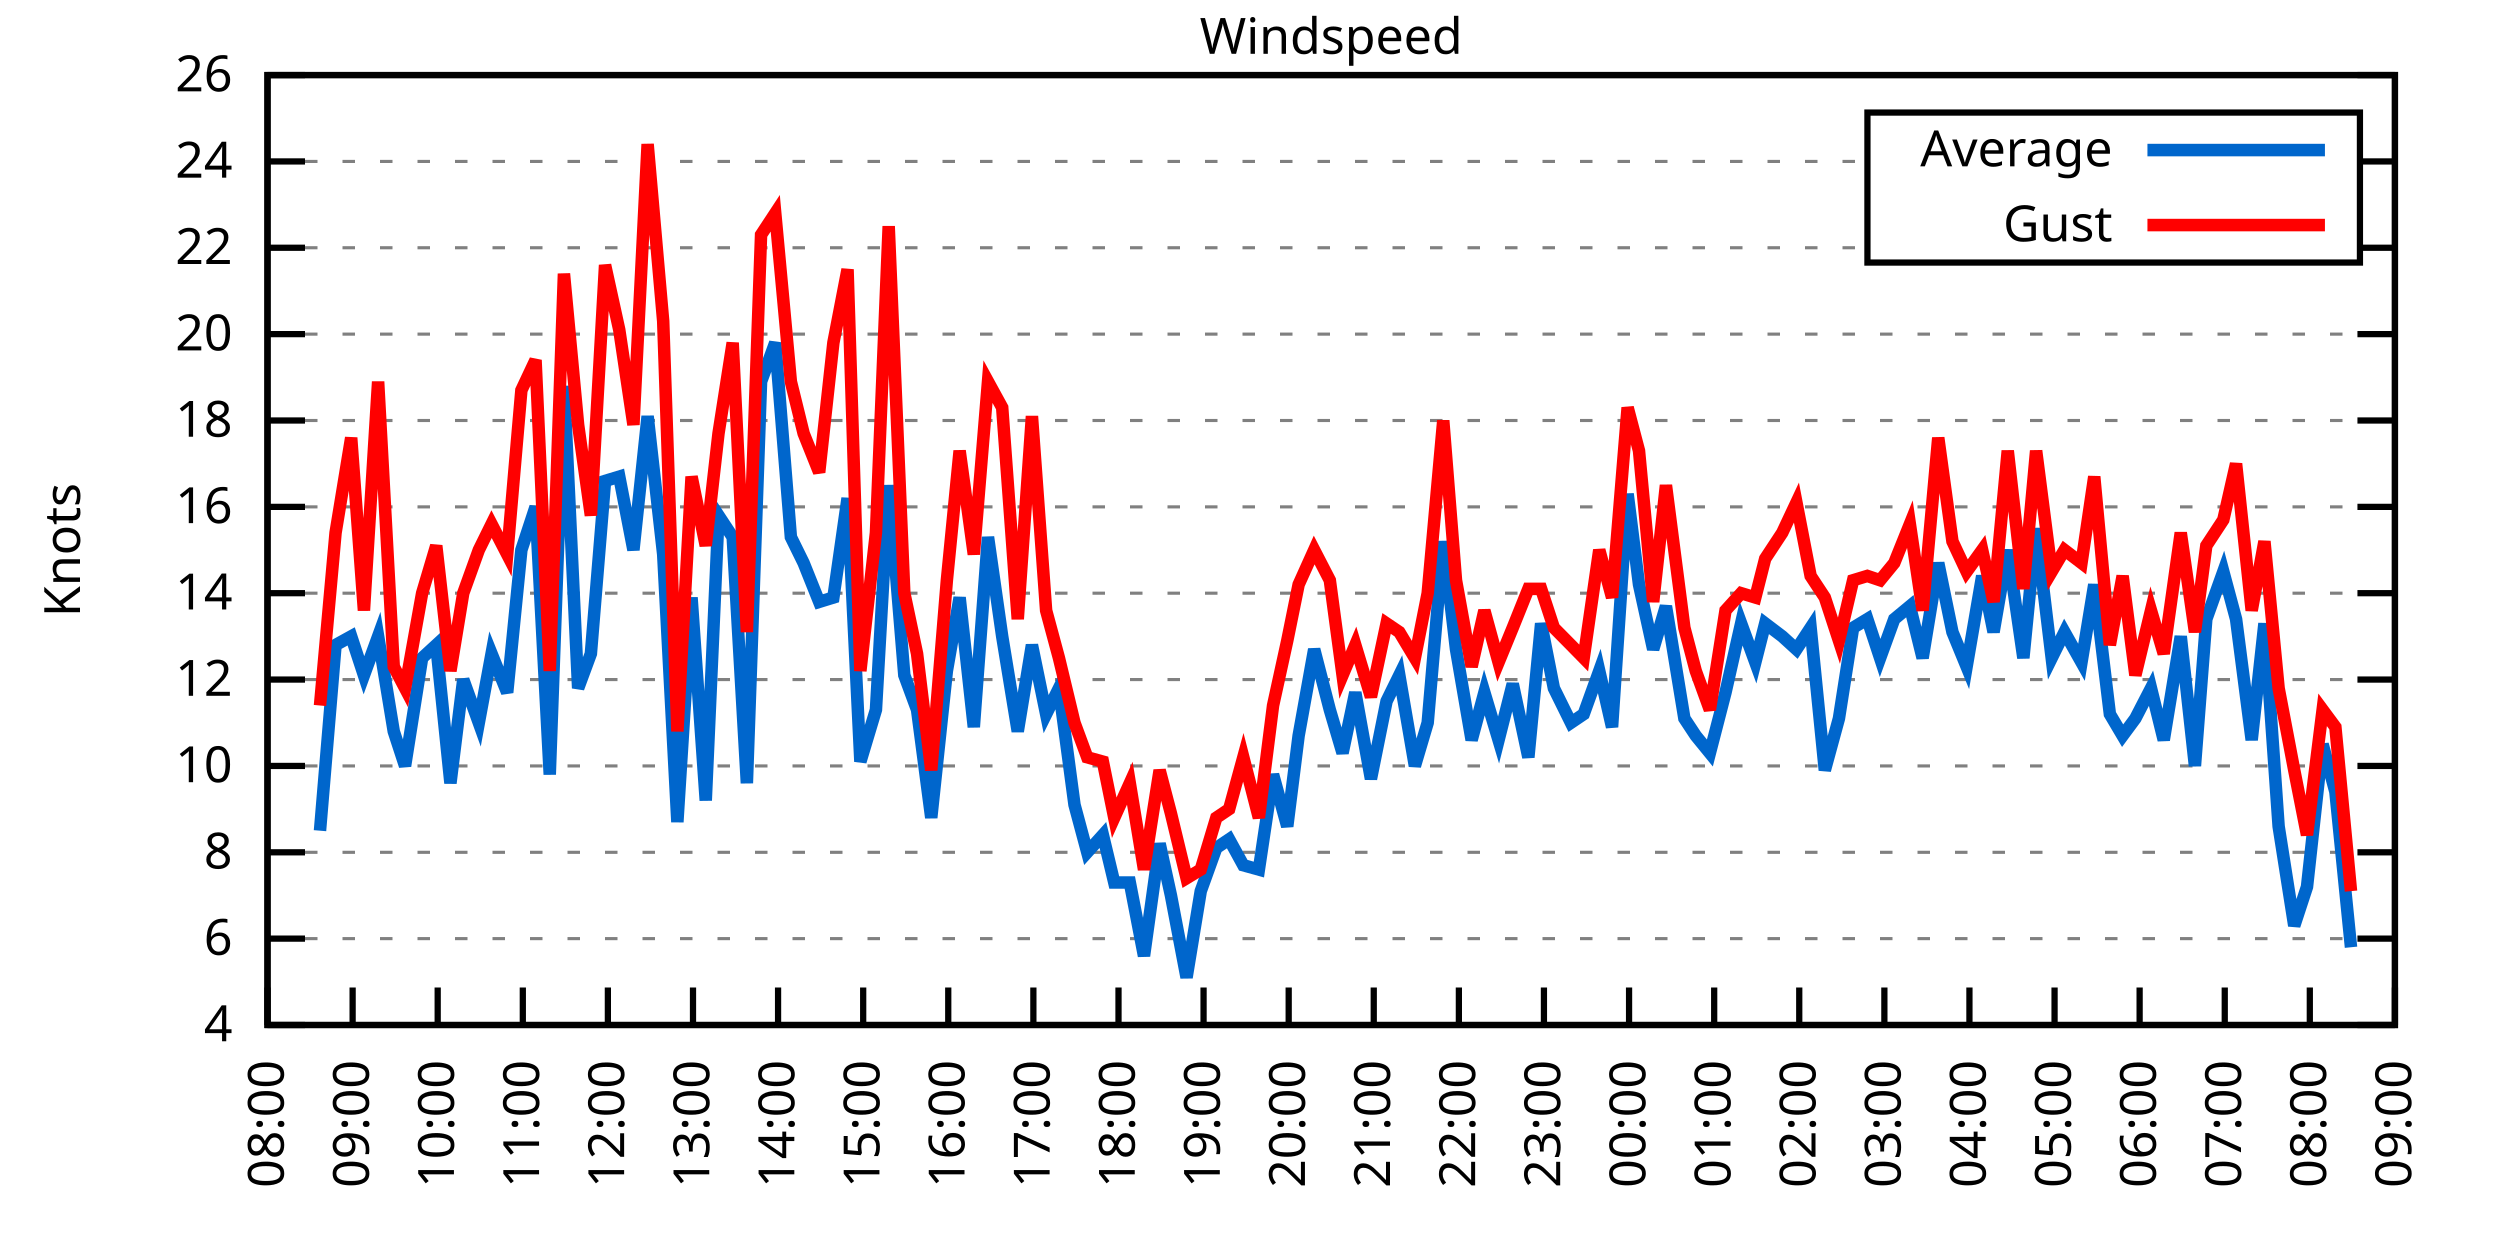
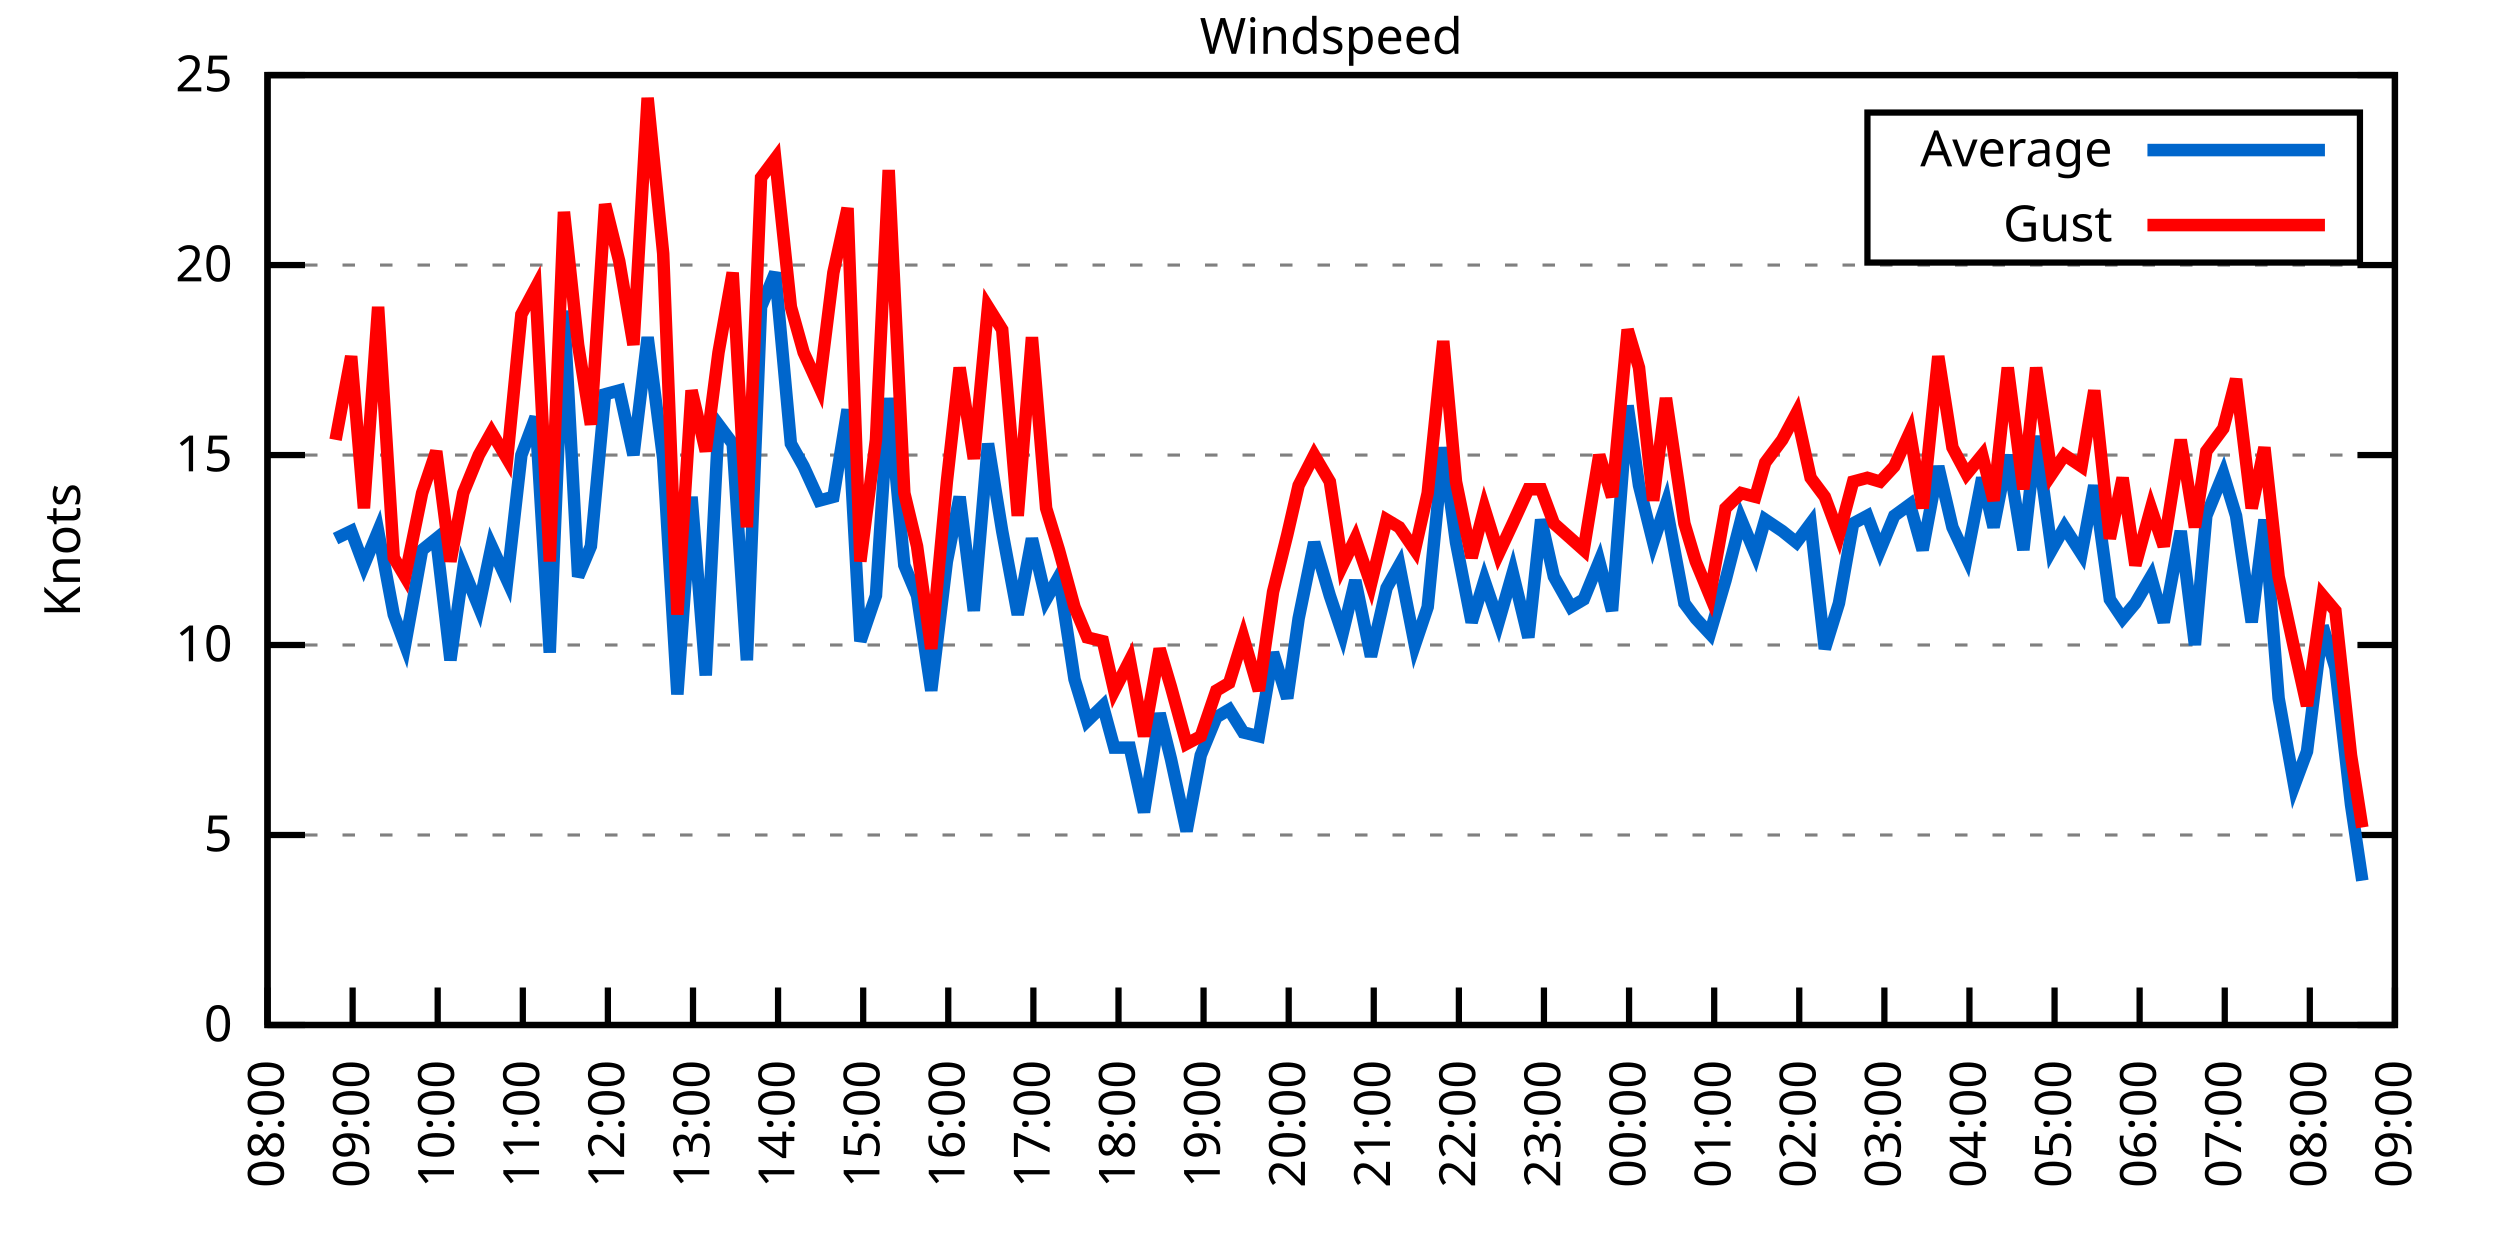
<svg xmlns="http://www.w3.org/2000/svg" xmlns:xlink="http://www.w3.org/1999/xlink" width="400" height="200" viewBox="0 0 400 200">
  <g id="gnuplot_canvas">
    <rect x="0" y="0" width="400" height="200" fill="none" />
    <defs>
      <circle id="gpDot" r="0.5" stroke-width="0.5" stroke="currentColor" />
      <path id="gpPt0" stroke-width="0.333" stroke="currentColor" d="M-1,0 h2 M0,-1 v2" />
      <path id="gpPt1" stroke-width="0.333" stroke="currentColor" d="M-1,-1 L1,1 M1,-1 L-1,1" />
      <path id="gpPt2" stroke-width="0.333" stroke="currentColor" d="M-1,0 L1,0 M0,-1 L0,1 M-1,-1 L1,1 M-1,1 L1,-1" />
      <rect id="gpPt3" stroke-width="0.333" stroke="currentColor" x="-1" y="-1" width="2" height="2" />
      <rect id="gpPt4" stroke-width="0.333" stroke="currentColor" fill="currentColor" x="-1" y="-1" width="2" height="2" />
      <circle id="gpPt5" stroke-width="0.333" stroke="currentColor" cx="0" cy="0" r="1" />
      <use xlink:href="#gpPt5" id="gpPt6" fill="currentColor" stroke="none" />
      <path id="gpPt7" stroke-width="0.333" stroke="currentColor" d="M0,-1.33 L-1.33,0.67 L1.33,0.67 z" />
      <use xlink:href="#gpPt7" id="gpPt8" fill="currentColor" stroke="none" />
      <use xlink:href="#gpPt7" id="gpPt9" stroke="currentColor" transform="rotate(180)" />
      <use xlink:href="#gpPt9" id="gpPt10" fill="currentColor" stroke="none" />
      <use xlink:href="#gpPt3" id="gpPt11" stroke="currentColor" transform="rotate(45)" />
      <use xlink:href="#gpPt11" id="gpPt12" fill="currentColor" stroke="none" />
      <path id="gpPt13" stroke-width="0.333" stroke="currentColor" d="M0,1.330 L1.265,0.411 L0.782,-1.067 L-0.782,-1.076 L-1.265,0.411 z" />
      <use xlink:href="#gpPt13" id="gpPt14" fill="currentColor" stroke="none" />
      <filter id="textbox" filterUnits="objectBoundingBox" x="0" y="0" height="1" width="1">
        <feFlood flood-color="white" flood-opacity="1" result="bgnd" />
        <feComposite in="SourceGraphic" in2="bgnd" operator="atop" />
      </filter>
      <filter id="greybox" filterUnits="objectBoundingBox" x="0" y="0" height="1" width="1">
        <feFlood flood-color="lightgrey" flood-opacity="1" result="grey" />
        <feComposite in="SourceGraphic" in2="grey" operator="atop" />
      </filter>
    </defs>
    <g fill="none" color="white" stroke="currentColor" stroke-width="1.00" stroke-linecap="butt" stroke-linejoin="miter">
</g>
    <g fill="none" color="black" stroke="currentColor" stroke-width="1.00" stroke-linecap="butt" stroke-linejoin="miter">
      <g stroke="none" shape-rendering="crispEdges">
        <polygon fill="rgb(255, 255, 255)" points="42.80,164.00 383.18,164.00 383.18,12.02 42.80,12.02 " />
      </g>
    </g>
    <g fill="none" color="black" stroke="currentColor" stroke-width="1.00" stroke-linecap="butt" stroke-linejoin="miter">
</g>
    <g fill="none" color="black" stroke="black" stroke-width="0.50" stroke-linecap="butt" stroke-linejoin="miter">
</g>
    <g fill="none" color="gray" stroke="currentColor" stroke-width="0.50" stroke-linecap="butt" stroke-linejoin="miter">
      <path stroke="gray" stroke-dasharray="2,4" class="gridline" d="M42.80,164.00 L383.19,164.00  " />
    </g>
    <g fill="none" color="gray" stroke="gray" stroke-width="1.00" stroke-linecap="butt" stroke-linejoin="miter">
</g>
    <g fill="none" color="black" stroke="currentColor" stroke-width="1.00" stroke-linecap="butt" stroke-linejoin="miter">
      <path stroke="black" d="M42.80,164.00 L48.80,164.00 M383.19,164.00 L377.19,164.00  " />
      <g transform="translate(37.20,166.60)" stroke="none" fill="black" font-family="Sans" font-size="8.00" text-anchor="end">
        <text>
-           <tspan font-family="Sans"> 4</tspan>
-         </text>
-       </g>
-     </g>
-     <g fill="none" color="black" stroke="currentColor" stroke-width="1.00" stroke-linecap="butt" stroke-linejoin="miter">
- </g>
-     <g fill="none" color="black" stroke="black" stroke-width="0.50" stroke-linecap="butt" stroke-linejoin="miter">
- </g>
-     <g fill="none" color="gray" stroke="currentColor" stroke-width="0.50" stroke-linecap="butt" stroke-linejoin="miter">
-       <path stroke="gray" stroke-dasharray="2,4" class="gridline" d="M42.80,150.18 L383.19,150.18  " />
-     </g>
-     <g fill="none" color="gray" stroke="gray" stroke-width="1.00" stroke-linecap="butt" stroke-linejoin="miter">
- </g>
-     <g fill="none" color="black" stroke="currentColor" stroke-width="1.00" stroke-linecap="butt" stroke-linejoin="miter">
-       <path stroke="black" d="M42.80,150.18 L48.80,150.18 M383.19,150.18 L377.19,150.18  " />
-       <g transform="translate(37.20,152.78)" stroke="none" fill="black" font-family="Sans" font-size="8.00" text-anchor="end">
-         <text>
-           <tspan font-family="Sans"> 6</tspan>
-         </text>
-       </g>
-     </g>
-     <g fill="none" color="black" stroke="currentColor" stroke-width="1.00" stroke-linecap="butt" stroke-linejoin="miter">
- </g>
-     <g fill="none" color="black" stroke="black" stroke-width="0.50" stroke-linecap="butt" stroke-linejoin="miter">
- </g>
-     <g fill="none" color="gray" stroke="currentColor" stroke-width="0.50" stroke-linecap="butt" stroke-linejoin="miter">
-       <path stroke="gray" stroke-dasharray="2,4" class="gridline" d="M42.80,136.37 L383.19,136.37  " />
-     </g>
-     <g fill="none" color="gray" stroke="gray" stroke-width="1.00" stroke-linecap="butt" stroke-linejoin="miter">
- </g>
-     <g fill="none" color="black" stroke="currentColor" stroke-width="1.00" stroke-linecap="butt" stroke-linejoin="miter">
-       <path stroke="black" d="M42.80,136.37 L48.80,136.37 M383.19,136.37 L377.19,136.37  " />
-       <g transform="translate(37.20,138.97)" stroke="none" fill="black" font-family="Sans" font-size="8.00" text-anchor="end">
-         <text>
-           <tspan font-family="Sans"> 8</tspan>
-         </text>
-       </g>
-     </g>
-     <g fill="none" color="black" stroke="currentColor" stroke-width="1.00" stroke-linecap="butt" stroke-linejoin="miter">
- </g>
-     <g fill="none" color="black" stroke="black" stroke-width="0.50" stroke-linecap="butt" stroke-linejoin="miter">
- </g>
-     <g fill="none" color="gray" stroke="currentColor" stroke-width="0.50" stroke-linecap="butt" stroke-linejoin="miter">
-       <path stroke="gray" stroke-dasharray="2,4" class="gridline" d="M42.80,122.55 L383.19,122.55  " />
-     </g>
-     <g fill="none" color="gray" stroke="gray" stroke-width="1.00" stroke-linecap="butt" stroke-linejoin="miter">
- </g>
-     <g fill="none" color="black" stroke="currentColor" stroke-width="1.00" stroke-linecap="butt" stroke-linejoin="miter">
-       <path stroke="black" d="M42.80,122.55 L48.80,122.55 M383.19,122.55 L377.19,122.55  " />
-       <g transform="translate(37.20,125.15)" stroke="none" fill="black" font-family="Sans" font-size="8.00" text-anchor="end">
+           <tspan font-family="Sans"> 0</tspan>
+         </text>
+       </g>
+     </g>
+     <g fill="none" color="black" stroke="currentColor" stroke-width="1.00" stroke-linecap="butt" stroke-linejoin="miter">
+ </g>
+     <g fill="none" color="black" stroke="black" stroke-width="0.50" stroke-linecap="butt" stroke-linejoin="miter">
+ </g>
+     <g fill="none" color="gray" stroke="currentColor" stroke-width="0.50" stroke-linecap="butt" stroke-linejoin="miter">
+       <path stroke="gray" stroke-dasharray="2,4" class="gridline" d="M42.80,133.60 L383.19,133.60  " />
+     </g>
+     <g fill="none" color="gray" stroke="gray" stroke-width="1.00" stroke-linecap="butt" stroke-linejoin="miter">
+ </g>
+     <g fill="none" color="black" stroke="currentColor" stroke-width="1.00" stroke-linecap="butt" stroke-linejoin="miter">
+       <path stroke="black" d="M42.80,133.60 L48.80,133.60 M383.19,133.60 L377.19,133.60  " />
+       <g transform="translate(37.20,136.20)" stroke="none" fill="black" font-family="Sans" font-size="8.00" text-anchor="end">
+         <text>
+           <tspan font-family="Sans"> 5</tspan>
+         </text>
+       </g>
+     </g>
+     <g fill="none" color="black" stroke="currentColor" stroke-width="1.00" stroke-linecap="butt" stroke-linejoin="miter">
+ </g>
+     <g fill="none" color="black" stroke="black" stroke-width="0.50" stroke-linecap="butt" stroke-linejoin="miter">
+ </g>
+     <g fill="none" color="gray" stroke="currentColor" stroke-width="0.50" stroke-linecap="butt" stroke-linejoin="miter">
+       <path stroke="gray" stroke-dasharray="2,4" class="gridline" d="M42.80,103.20 L383.19,103.20  " />
+     </g>
+     <g fill="none" color="gray" stroke="gray" stroke-width="1.00" stroke-linecap="butt" stroke-linejoin="miter">
+ </g>
+     <g fill="none" color="black" stroke="currentColor" stroke-width="1.00" stroke-linecap="butt" stroke-linejoin="miter">
+       <path stroke="black" d="M42.80,103.20 L48.80,103.20 M383.19,103.20 L377.19,103.20  " />
+       <g transform="translate(37.20,105.80)" stroke="none" fill="black" font-family="Sans" font-size="8.00" text-anchor="end">
        <text>
          <tspan font-family="Sans"> 10</tspan>
        </text>
      </g>
    </g>
    <g fill="none" color="black" stroke="currentColor" stroke-width="1.00" stroke-linecap="butt" stroke-linejoin="miter">
</g>
    <g fill="none" color="black" stroke="black" stroke-width="0.50" stroke-linecap="butt" stroke-linejoin="miter">
</g>
    <g fill="none" color="gray" stroke="currentColor" stroke-width="0.50" stroke-linecap="butt" stroke-linejoin="miter">
-       <path stroke="gray" stroke-dasharray="2,4" class="gridline" d="M42.80,108.73 L383.19,108.73  " />
-     </g>
-     <g fill="none" color="gray" stroke="gray" stroke-width="1.00" stroke-linecap="butt" stroke-linejoin="miter">
- </g>
-     <g fill="none" color="black" stroke="currentColor" stroke-width="1.00" stroke-linecap="butt" stroke-linejoin="miter">
-       <path stroke="black" d="M42.80,108.73 L48.80,108.73 M383.19,108.73 L377.19,108.73  " />
-       <g transform="translate(37.20,111.33)" stroke="none" fill="black" font-family="Sans" font-size="8.00" text-anchor="end">
-         <text>
-           <tspan font-family="Sans"> 12</tspan>
-         </text>
-       </g>
-     </g>
-     <g fill="none" color="black" stroke="currentColor" stroke-width="1.00" stroke-linecap="butt" stroke-linejoin="miter">
- </g>
-     <g fill="none" color="black" stroke="black" stroke-width="0.50" stroke-linecap="butt" stroke-linejoin="miter">
- </g>
-     <g fill="none" color="gray" stroke="currentColor" stroke-width="0.50" stroke-linecap="butt" stroke-linejoin="miter">
-       <path stroke="gray" stroke-dasharray="2,4" class="gridline" d="M42.80,94.91 L383.19,94.91  " />
-     </g>
-     <g fill="none" color="gray" stroke="gray" stroke-width="1.00" stroke-linecap="butt" stroke-linejoin="miter">
- </g>
-     <g fill="none" color="black" stroke="currentColor" stroke-width="1.00" stroke-linecap="butt" stroke-linejoin="miter">
-       <path stroke="black" d="M42.80,94.91 L48.80,94.91 M383.19,94.91 L377.19,94.91  " />
-       <g transform="translate(37.20,97.51)" stroke="none" fill="black" font-family="Sans" font-size="8.00" text-anchor="end">
-         <text>
-           <tspan font-family="Sans"> 14</tspan>
-         </text>
-       </g>
-     </g>
-     <g fill="none" color="black" stroke="currentColor" stroke-width="1.00" stroke-linecap="butt" stroke-linejoin="miter">
- </g>
-     <g fill="none" color="black" stroke="black" stroke-width="0.50" stroke-linecap="butt" stroke-linejoin="miter">
- </g>
-     <g fill="none" color="gray" stroke="currentColor" stroke-width="0.50" stroke-linecap="butt" stroke-linejoin="miter">
-       <path stroke="gray" stroke-dasharray="2,4" class="gridline" d="M42.80,81.10 L383.19,81.10  " />
-     </g>
-     <g fill="none" color="gray" stroke="gray" stroke-width="1.00" stroke-linecap="butt" stroke-linejoin="miter">
- </g>
-     <g fill="none" color="black" stroke="currentColor" stroke-width="1.00" stroke-linecap="butt" stroke-linejoin="miter">
-       <path stroke="black" d="M42.80,81.10 L48.80,81.10 M383.19,81.10 L377.19,81.10  " />
-       <g transform="translate(37.20,83.70)" stroke="none" fill="black" font-family="Sans" font-size="8.00" text-anchor="end">
-         <text>
-           <tspan font-family="Sans"> 16</tspan>
-         </text>
-       </g>
-     </g>
-     <g fill="none" color="black" stroke="currentColor" stroke-width="1.00" stroke-linecap="butt" stroke-linejoin="miter">
- </g>
-     <g fill="none" color="black" stroke="black" stroke-width="0.50" stroke-linecap="butt" stroke-linejoin="miter">
- </g>
-     <g fill="none" color="gray" stroke="currentColor" stroke-width="0.50" stroke-linecap="butt" stroke-linejoin="miter">
-       <path stroke="gray" stroke-dasharray="2,4" class="gridline" d="M42.80,67.28 L383.19,67.28  " />
-     </g>
-     <g fill="none" color="gray" stroke="gray" stroke-width="1.00" stroke-linecap="butt" stroke-linejoin="miter">
- </g>
-     <g fill="none" color="black" stroke="currentColor" stroke-width="1.00" stroke-linecap="butt" stroke-linejoin="miter">
-       <path stroke="black" d="M42.80,67.28 L48.80,67.28 M383.19,67.28 L377.19,67.28  " />
-       <g transform="translate(37.20,69.88)" stroke="none" fill="black" font-family="Sans" font-size="8.00" text-anchor="end">
-         <text>
-           <tspan font-family="Sans"> 18</tspan>
-         </text>
-       </g>
-     </g>
-     <g fill="none" color="black" stroke="currentColor" stroke-width="1.00" stroke-linecap="butt" stroke-linejoin="miter">
- </g>
-     <g fill="none" color="black" stroke="black" stroke-width="0.50" stroke-linecap="butt" stroke-linejoin="miter">
- </g>
-     <g fill="none" color="gray" stroke="currentColor" stroke-width="0.50" stroke-linecap="butt" stroke-linejoin="miter">
-       <path stroke="gray" stroke-dasharray="2,4" class="gridline" d="M42.80,53.46 L383.19,53.46  " />
-     </g>
-     <g fill="none" color="gray" stroke="gray" stroke-width="1.00" stroke-linecap="butt" stroke-linejoin="miter">
- </g>
-     <g fill="none" color="black" stroke="currentColor" stroke-width="1.00" stroke-linecap="butt" stroke-linejoin="miter">
-       <path stroke="black" d="M42.80,53.46 L48.80,53.46 M383.19,53.46 L377.19,53.46  " />
-       <g transform="translate(37.20,56.06)" stroke="none" fill="black" font-family="Sans" font-size="8.00" text-anchor="end">
+       <path stroke="gray" stroke-dasharray="2,4" class="gridline" d="M42.80,72.81 L383.19,72.81  " />
+     </g>
+     <g fill="none" color="gray" stroke="gray" stroke-width="1.00" stroke-linecap="butt" stroke-linejoin="miter">
+ </g>
+     <g fill="none" color="black" stroke="currentColor" stroke-width="1.00" stroke-linecap="butt" stroke-linejoin="miter">
+       <path stroke="black" d="M42.80,72.81 L48.80,72.81 M383.19,72.81 L377.19,72.81  " />
+       <g transform="translate(37.20,75.41)" stroke="none" fill="black" font-family="Sans" font-size="8.00" text-anchor="end">
+         <text>
+           <tspan font-family="Sans"> 15</tspan>
+         </text>
+       </g>
+     </g>
+     <g fill="none" color="black" stroke="currentColor" stroke-width="1.00" stroke-linecap="butt" stroke-linejoin="miter">
+ </g>
+     <g fill="none" color="black" stroke="black" stroke-width="0.50" stroke-linecap="butt" stroke-linejoin="miter">
+ </g>
+     <g fill="none" color="gray" stroke="currentColor" stroke-width="0.50" stroke-linecap="butt" stroke-linejoin="miter">
+       <path stroke="gray" stroke-dasharray="2,4" class="gridline" d="M42.80,42.41 L383.19,42.41  " />
+     </g>
+     <g fill="none" color="gray" stroke="gray" stroke-width="1.00" stroke-linecap="butt" stroke-linejoin="miter">
+ </g>
+     <g fill="none" color="black" stroke="currentColor" stroke-width="1.00" stroke-linecap="butt" stroke-linejoin="miter">
+       <path stroke="black" d="M42.80,42.41 L48.80,42.41 M383.19,42.41 L377.19,42.41  " />
+       <g transform="translate(37.20,45.01)" stroke="none" fill="black" font-family="Sans" font-size="8.00" text-anchor="end">
        <text>
          <tspan font-family="Sans"> 20</tspan>
-         </text>
-       </g>
-     </g>
-     <g fill="none" color="black" stroke="currentColor" stroke-width="1.00" stroke-linecap="butt" stroke-linejoin="miter">
- </g>
-     <g fill="none" color="black" stroke="black" stroke-width="0.50" stroke-linecap="butt" stroke-linejoin="miter">
- </g>
-     <g fill="none" color="gray" stroke="currentColor" stroke-width="0.50" stroke-linecap="butt" stroke-linejoin="miter">
-       <path stroke="gray" stroke-dasharray="2,4" class="gridline" d="M42.80,39.64 L298.79,39.64 M377.59,39.64 L383.19,39.64  " />
-     </g>
-     <g fill="none" color="gray" stroke="gray" stroke-width="1.00" stroke-linecap="butt" stroke-linejoin="miter">
- </g>
-     <g fill="none" color="black" stroke="currentColor" stroke-width="1.00" stroke-linecap="butt" stroke-linejoin="miter">
-       <path stroke="black" d="M42.80,39.64 L48.80,39.64 M383.19,39.64 L377.19,39.64  " />
-       <g transform="translate(37.20,42.24)" stroke="none" fill="black" font-family="Sans" font-size="8.00" text-anchor="end">
-         <text>
-           <tspan font-family="Sans"> 22</tspan>
-         </text>
-       </g>
-     </g>
-     <g fill="none" color="black" stroke="currentColor" stroke-width="1.00" stroke-linecap="butt" stroke-linejoin="miter">
- </g>
-     <g fill="none" color="black" stroke="black" stroke-width="0.50" stroke-linecap="butt" stroke-linejoin="miter">
- </g>
-     <g fill="none" color="gray" stroke="currentColor" stroke-width="0.50" stroke-linecap="butt" stroke-linejoin="miter">
-       <path stroke="gray" stroke-dasharray="2,4" class="gridline" d="M42.80,25.83 L298.79,25.83 M377.59,25.83 L383.19,25.83  " />
-     </g>
-     <g fill="none" color="gray" stroke="gray" stroke-width="1.00" stroke-linecap="butt" stroke-linejoin="miter">
- </g>
-     <g fill="none" color="black" stroke="currentColor" stroke-width="1.00" stroke-linecap="butt" stroke-linejoin="miter">
-       <path stroke="black" d="M42.80,25.83 L48.80,25.83 M383.19,25.83 L377.19,25.83  " />
-       <g transform="translate(37.20,28.43)" stroke="none" fill="black" font-family="Sans" font-size="8.00" text-anchor="end">
-         <text>
-           <tspan font-family="Sans"> 24</tspan>
        </text>
      </g>
    </g>
    <g fill="none" color="black" stroke="currentColor" stroke-width="1.00" stroke-linecap="butt" stroke-linejoin="miter">
</g>
    <g fill="none" color="black" stroke="black" stroke-width="0.50" stroke-linecap="butt" stroke-linejoin="miter">
</g>
    <g fill="none" color="gray" stroke="currentColor" stroke-width="0.50" stroke-linecap="butt" stroke-linejoin="miter">
      <path stroke="gray" stroke-dasharray="2,4" class="gridline" d="M42.80,12.01 L383.19,12.01  " />
    </g>
    <g fill="none" color="gray" stroke="gray" stroke-width="1.00" stroke-linecap="butt" stroke-linejoin="miter">
</g>
    <g fill="none" color="black" stroke="currentColor" stroke-width="1.00" stroke-linecap="butt" stroke-linejoin="miter">
      <path stroke="black" d="M42.80,12.01 L48.80,12.01 M383.19,12.01 L377.19,12.01  " />
      <g transform="translate(37.20,14.61)" stroke="none" fill="black" font-family="Sans" font-size="8.00" text-anchor="end">
        <text>
-           <tspan font-family="Sans"> 26</tspan>
+           <tspan font-family="Sans"> 25</tspan>
        </text>
      </g>
    </g>
    <g fill="none" color="black" stroke="currentColor" stroke-width="1.00" stroke-linecap="butt" stroke-linejoin="miter">
      <path stroke="black" d="M42.80,164.00 L42.80,158.00  " />
      <g transform="translate(45.40,169.60) rotate(270.00)" stroke="none" fill="black" font-family="Sans" font-size="8.00" text-anchor="end">
        <text>
          <tspan font-family="Sans">08:00</tspan>
        </text>
      </g>
    </g>
    <g fill="none" color="black" stroke="currentColor" stroke-width="1.00" stroke-linecap="butt" stroke-linejoin="miter">
      <path stroke="black" d="M56.42,164.00 L56.42,158.00  " />
      <g transform="translate(59.02,169.60) rotate(270.00)" stroke="none" fill="black" font-family="Sans" font-size="8.00" text-anchor="end">
        <text>
          <tspan font-family="Sans">09:00</tspan>
        </text>
      </g>
    </g>
    <g fill="none" color="black" stroke="currentColor" stroke-width="1.00" stroke-linecap="butt" stroke-linejoin="miter">
      <path stroke="black" d="M70.03,164.00 L70.03,158.00  " />
      <g transform="translate(72.63,169.60) rotate(270.00)" stroke="none" fill="black" font-family="Sans" font-size="8.00" text-anchor="end">
        <text>
          <tspan font-family="Sans">10:00</tspan>
        </text>
      </g>
    </g>
    <g fill="none" color="black" stroke="currentColor" stroke-width="1.00" stroke-linecap="butt" stroke-linejoin="miter">
      <path stroke="black" d="M83.65,164.00 L83.65,158.00  " />
      <g transform="translate(86.25,169.60) rotate(270.00)" stroke="none" fill="black" font-family="Sans" font-size="8.00" text-anchor="end">
        <text>
          <tspan font-family="Sans">11:00</tspan>
        </text>
      </g>
    </g>
    <g fill="none" color="black" stroke="currentColor" stroke-width="1.00" stroke-linecap="butt" stroke-linejoin="miter">
      <path stroke="black" d="M97.26,164.00 L97.26,158.00  " />
      <g transform="translate(99.86,169.60) rotate(270.00)" stroke="none" fill="black" font-family="Sans" font-size="8.00" text-anchor="end">
        <text>
          <tspan font-family="Sans">12:00</tspan>
        </text>
      </g>
    </g>
    <g fill="none" color="black" stroke="currentColor" stroke-width="1.00" stroke-linecap="butt" stroke-linejoin="miter">
      <path stroke="black" d="M110.88,164.00 L110.88,158.00  " />
      <g transform="translate(113.48,169.60) rotate(270.00)" stroke="none" fill="black" font-family="Sans" font-size="8.00" text-anchor="end">
        <text>
          <tspan font-family="Sans">13:00</tspan>
        </text>
      </g>
    </g>
    <g fill="none" color="black" stroke="currentColor" stroke-width="1.00" stroke-linecap="butt" stroke-linejoin="miter">
      <path stroke="black" d="M124.49,164.00 L124.49,158.00  " />
      <g transform="translate(127.09,169.60) rotate(270.00)" stroke="none" fill="black" font-family="Sans" font-size="8.00" text-anchor="end">
        <text>
          <tspan font-family="Sans">14:00</tspan>
        </text>
      </g>
    </g>
    <g fill="none" color="black" stroke="currentColor" stroke-width="1.00" stroke-linecap="butt" stroke-linejoin="miter">
      <path stroke="black" d="M138.11,164.00 L138.11,158.00  " />
      <g transform="translate(140.71,169.60) rotate(270.00)" stroke="none" fill="black" font-family="Sans" font-size="8.00" text-anchor="end">
        <text>
          <tspan font-family="Sans">15:00</tspan>
        </text>
      </g>
    </g>
    <g fill="none" color="black" stroke="currentColor" stroke-width="1.00" stroke-linecap="butt" stroke-linejoin="miter">
      <path stroke="black" d="M151.72,164.00 L151.72,158.00  " />
      <g transform="translate(154.32,169.60) rotate(270.00)" stroke="none" fill="black" font-family="Sans" font-size="8.00" text-anchor="end">
        <text>
          <tspan font-family="Sans">16:00</tspan>
        </text>
      </g>
    </g>
    <g fill="none" color="black" stroke="currentColor" stroke-width="1.00" stroke-linecap="butt" stroke-linejoin="miter">
      <path stroke="black" d="M165.34,164.00 L165.34,158.00  " />
      <g transform="translate(167.94,169.60) rotate(270.00)" stroke="none" fill="black" font-family="Sans" font-size="8.00" text-anchor="end">
        <text>
          <tspan font-family="Sans">17:00</tspan>
        </text>
      </g>
    </g>
    <g fill="none" color="black" stroke="currentColor" stroke-width="1.00" stroke-linecap="butt" stroke-linejoin="miter">
      <path stroke="black" d="M178.96,164.00 L178.96,158.00  " />
      <g transform="translate(181.56,169.60) rotate(270.00)" stroke="none" fill="black" font-family="Sans" font-size="8.00" text-anchor="end">
        <text>
          <tspan font-family="Sans">18:00</tspan>
        </text>
      </g>
    </g>
    <g fill="none" color="black" stroke="currentColor" stroke-width="1.00" stroke-linecap="butt" stroke-linejoin="miter">
      <path stroke="black" d="M192.57,164.00 L192.57,158.00  " />
      <g transform="translate(195.17,169.60) rotate(270.00)" stroke="none" fill="black" font-family="Sans" font-size="8.00" text-anchor="end">
        <text>
          <tspan font-family="Sans">19:00</tspan>
        </text>
      </g>
    </g>
    <g fill="none" color="black" stroke="currentColor" stroke-width="1.00" stroke-linecap="butt" stroke-linejoin="miter">
      <path stroke="black" d="M206.19,164.00 L206.19,158.00  " />
      <g transform="translate(208.79,169.60) rotate(270.00)" stroke="none" fill="black" font-family="Sans" font-size="8.00" text-anchor="end">
        <text>
          <tspan font-family="Sans">20:00</tspan>
        </text>
      </g>
    </g>
    <g fill="none" color="black" stroke="currentColor" stroke-width="1.00" stroke-linecap="butt" stroke-linejoin="miter">
      <path stroke="black" d="M219.80,164.00 L219.80,158.00  " />
      <g transform="translate(222.40,169.60) rotate(270.00)" stroke="none" fill="black" font-family="Sans" font-size="8.00" text-anchor="end">
        <text>
          <tspan font-family="Sans">21:00</tspan>
        </text>
      </g>
    </g>
    <g fill="none" color="black" stroke="currentColor" stroke-width="1.00" stroke-linecap="butt" stroke-linejoin="miter">
      <path stroke="black" d="M233.42,164.00 L233.42,158.00  " />
      <g transform="translate(236.02,169.60) rotate(270.00)" stroke="none" fill="black" font-family="Sans" font-size="8.00" text-anchor="end">
        <text>
          <tspan font-family="Sans">22:00</tspan>
        </text>
      </g>
    </g>
    <g fill="none" color="black" stroke="currentColor" stroke-width="1.00" stroke-linecap="butt" stroke-linejoin="miter">
      <path stroke="black" d="M247.03,164.00 L247.03,158.00  " />
      <g transform="translate(249.63,169.60) rotate(270.00)" stroke="none" fill="black" font-family="Sans" font-size="8.00" text-anchor="end">
        <text>
          <tspan font-family="Sans">23:00</tspan>
        </text>
      </g>
    </g>
    <g fill="none" color="black" stroke="currentColor" stroke-width="1.00" stroke-linecap="butt" stroke-linejoin="miter">
      <path stroke="black" d="M260.65,164.00 L260.65,158.00  " />
      <g transform="translate(263.25,169.60) rotate(270.00)" stroke="none" fill="black" font-family="Sans" font-size="8.00" text-anchor="end">
        <text>
          <tspan font-family="Sans">00:00</tspan>
        </text>
      </g>
    </g>
    <g fill="none" color="black" stroke="currentColor" stroke-width="1.00" stroke-linecap="butt" stroke-linejoin="miter">
      <path stroke="black" d="M274.27,164.00 L274.27,158.00  " />
      <g transform="translate(276.87,169.60) rotate(270.00)" stroke="none" fill="black" font-family="Sans" font-size="8.00" text-anchor="end">
        <text>
          <tspan font-family="Sans">01:00</tspan>
        </text>
      </g>
    </g>
    <g fill="none" color="black" stroke="currentColor" stroke-width="1.00" stroke-linecap="butt" stroke-linejoin="miter">
      <path stroke="black" d="M287.88,164.00 L287.88,158.00  " />
      <g transform="translate(290.48,169.60) rotate(270.00)" stroke="none" fill="black" font-family="Sans" font-size="8.00" text-anchor="end">
        <text>
          <tspan font-family="Sans">02:00</tspan>
        </text>
      </g>
    </g>
    <g fill="none" color="black" stroke="currentColor" stroke-width="1.00" stroke-linecap="butt" stroke-linejoin="miter">
      <path stroke="black" d="M301.50,164.00 L301.50,158.00  " />
      <g transform="translate(304.10,169.60) rotate(270.00)" stroke="none" fill="black" font-family="Sans" font-size="8.00" text-anchor="end">
        <text>
          <tspan font-family="Sans">03:00</tspan>
        </text>
      </g>
    </g>
    <g fill="none" color="black" stroke="currentColor" stroke-width="1.00" stroke-linecap="butt" stroke-linejoin="miter">
      <path stroke="black" d="M315.11,164.00 L315.11,158.00  " />
      <g transform="translate(317.71,169.60) rotate(270.00)" stroke="none" fill="black" font-family="Sans" font-size="8.00" text-anchor="end">
        <text>
          <tspan font-family="Sans">04:00</tspan>
        </text>
      </g>
    </g>
    <g fill="none" color="black" stroke="currentColor" stroke-width="1.00" stroke-linecap="butt" stroke-linejoin="miter">
      <path stroke="black" d="M328.73,164.00 L328.73,158.00  " />
      <g transform="translate(331.33,169.60) rotate(270.00)" stroke="none" fill="black" font-family="Sans" font-size="8.00" text-anchor="end">
        <text>
          <tspan font-family="Sans">05:00</tspan>
        </text>
      </g>
    </g>
    <g fill="none" color="black" stroke="currentColor" stroke-width="1.00" stroke-linecap="butt" stroke-linejoin="miter">
      <path stroke="black" d="M342.34,164.00 L342.34,158.00  " />
      <g transform="translate(344.94,169.60) rotate(270.00)" stroke="none" fill="black" font-family="Sans" font-size="8.00" text-anchor="end">
        <text>
          <tspan font-family="Sans">06:00</tspan>
        </text>
      </g>
    </g>
    <g fill="none" color="black" stroke="currentColor" stroke-width="1.00" stroke-linecap="butt" stroke-linejoin="miter">
      <path stroke="black" d="M355.96,164.00 L355.96,158.00  " />
      <g transform="translate(358.56,169.60) rotate(270.00)" stroke="none" fill="black" font-family="Sans" font-size="8.00" text-anchor="end">
        <text>
          <tspan font-family="Sans">07:00</tspan>
        </text>
      </g>
    </g>
    <g fill="none" color="black" stroke="currentColor" stroke-width="1.00" stroke-linecap="butt" stroke-linejoin="miter">
      <path stroke="black" d="M369.57,164.00 L369.57,158.00  " />
      <g transform="translate(372.17,169.60) rotate(270.00)" stroke="none" fill="black" font-family="Sans" font-size="8.00" text-anchor="end">
        <text>
          <tspan font-family="Sans">08:00</tspan>
        </text>
      </g>
    </g>
    <g fill="none" color="black" stroke="currentColor" stroke-width="1.00" stroke-linecap="butt" stroke-linejoin="miter">
      <path stroke="black" d="M383.19,164.00 L383.19,158.00  " />
      <g transform="translate(385.79,169.60) rotate(270.00)" stroke="none" fill="black" font-family="Sans" font-size="8.00" text-anchor="end">
        <text>
          <tspan font-family="Sans">09:00</tspan>
        </text>
      </g>
    </g>
    <g fill="none" color="black" stroke="currentColor" stroke-width="1.00" stroke-linecap="butt" stroke-linejoin="miter">
</g>
    <g fill="none" color="black" stroke="currentColor" stroke-width="1.00" stroke-linecap="butt" stroke-linejoin="miter">
      <path stroke="black" d="M42.80,12.01 L42.80,164.00 L383.19,164.00 L383.19,12.01 L42.80,12.01 Z  " />
    </g>
    <g fill="none" color="black" stroke="currentColor" stroke-width="1.00" stroke-linecap="butt" stroke-linejoin="miter">
</g>
    <g fill="none" color="black" stroke="currentColor" stroke-width="1.00" stroke-linecap="butt" stroke-linejoin="miter">
      <path stroke="black" d="M298.79,42.01 L298.79,18.01 L377.59,18.01 L377.59,42.01 L298.79,42.01 Z  " />
    </g>
    <g id="Windspeed_plot_1">
      <g fill="none" color="white" stroke="black" stroke-width="2.00" stroke-linecap="butt" stroke-linejoin="miter">
</g>
      <g fill="none" color="black" stroke="currentColor" stroke-width="2.00" stroke-linecap="butt" stroke-linejoin="miter">
        <g transform="translate(337.99,26.61)" stroke="none" fill="black" font-family="Sans" font-size="8.00" text-anchor="end">
          <text>
            <tspan font-family="Sans">Average</tspan>
          </text>
        </g>
      </g>
      <g fill="none" color="black" stroke="currentColor" stroke-width="2.00" stroke-linecap="butt" stroke-linejoin="miter">
-         <path stroke="rgb(  0, 102, 204)" d="M343.59,24.01 L371.99,24.01 M51.20,132.91 L53.69,103.20 L56.19,101.82 L58.23,108.04 L60.50,101.82 L63.00,117.02   L64.81,122.55 L67.54,105.28 L69.80,103.20 L72.07,125.31 L74.12,108.73 L76.61,115.64 L78.65,104.59 L81.15,110.80   L83.42,88.00 L85.69,81.10 L87.96,123.93 L90.23,61.75 L92.50,110.11 L94.54,104.59 L96.81,76.95 L99.08,76.26   L101.35,88.00 L103.62,66.59 L106.11,88.70 L108.38,131.53 L110.65,95.60 L112.92,128.08 L114.96,82.48 L117.23,85.93   L119.50,125.31 L121.77,61.06 L124.04,54.84 L126.54,85.93 L128.58,90.08 L131.07,96.30 L133.34,95.60 L135.61,79.71   L137.66,121.86 L140.15,113.57 L142.19,77.64 L144.69,108.04 L146.73,113.57 L149.00,130.84 L151.50,107.35 L153.54,95.60   L155.81,116.33 L158.08,85.93 L160.35,101.82 L162.84,117.02 L165.11,103.20 L167.38,114.26 L169.43,110.11 L171.92,128.77   L173.96,136.37 L176.46,133.60 L178.28,141.20 L180.77,141.20 L183.04,152.95 L185.54,134.98 L187.35,143.27 L189.85,156.40   L192.12,142.58 L194.61,135.67 L196.66,134.29 L198.93,138.44 L201.42,139.13 L203.69,123.93 L205.96,132.22 L207.78,117.71   L210.27,103.89 L212.77,113.57 L214.81,120.48 L216.85,110.80 L219.35,124.62 L221.85,112.19 L223.89,108.04 L226.38,122.55   L228.43,115.64 L230.92,86.62 L232.96,103.89 L235.46,118.40 L237.50,110.80 L239.77,118.40 L242.04,109.42 L244.54,121.17   L246.58,99.75 L248.62,110.11 L251.35,115.64 L253.39,114.26 L255.88,107.35 L257.93,116.33 L260.42,79.02 L262.24,93.53   L264.51,103.89 L266.55,96.99 L269.50,114.95 L271.32,117.71 L273.58,120.48 L276.08,110.80 L278.58,99.75 L280.85,105.97   L282.43,99.75 L285.16,101.82 L287.43,103.89 L289.70,100.44 L291.97,123.24 L294.23,114.95 L296.50,100.44 L298.77,99.06   L300.82,105.28 L303.08,99.06 L305.58,96.99 L307.62,105.28 L310.12,90.08 L312.39,101.13 L314.66,106.66 L317.15,92.15   L318.97,101.13 L321.24,88.00 L323.74,105.28 L325.78,84.55 L328.27,105.28 L330.32,101.13 L333.04,105.97 L335.08,93.53   L337.58,114.26 L339.62,117.71 L341.66,114.95 L344.16,110.11 L346.20,118.40 L348.92,101.82 L351.19,122.55 L353.01,99.06   L355.73,91.46 L357.77,99.06 L360.27,118.40 L362.31,99.75 L364.58,132.22 L367.08,148.11 L369.12,141.89 L371.62,119.09   L373.66,126.69 L376.16,151.56  " />
+         <path stroke="rgb(  0, 102, 204)" d="M343.59,24.01 L371.99,24.01 M53.69,86.18 L56.19,84.97 L58.23,90.44 L60.50,84.97 L63.00,98.34 L64.81,103.20   L67.54,88.00 L69.80,86.18 L72.07,105.64 L74.12,91.04 L76.61,97.12 L78.65,87.40 L81.15,92.87 L83.42,72.81   L85.69,66.73 L87.96,104.42 L90.23,49.70 L92.50,92.26 L94.54,87.40 L96.81,63.08 L99.08,62.47 L101.35,72.81   L103.62,53.96 L106.11,73.41 L108.38,111.11 L110.65,79.49 L112.92,108.07 L114.96,67.94 L117.23,70.98 L119.50,105.64   L121.77,49.10 L124.04,43.62 L126.54,70.98 L128.58,74.63 L131.07,80.10 L133.34,79.49 L135.61,65.51 L137.66,102.60   L140.15,95.30 L142.19,63.69 L144.69,90.44 L146.73,95.30 L149.00,110.50 L151.50,89.83 L153.54,79.49 L155.81,97.73   L158.08,70.98 L160.35,84.97 L162.84,98.34 L165.11,86.18 L167.38,95.91 L169.43,92.26 L171.92,108.68 L173.96,115.36   L176.46,112.93 L178.28,119.62 L180.77,119.62 L183.04,129.95 L185.54,114.15 L187.35,121.44 L189.85,132.99 L192.12,120.83   L194.61,114.76 L196.66,113.54 L198.93,117.19 L201.42,117.80 L203.69,104.42 L205.96,111.72 L207.78,98.95 L210.27,86.79   L212.77,95.30 L214.81,101.38 L216.85,92.87 L219.35,105.03 L221.85,94.08 L223.89,90.44 L226.38,103.20 L228.43,97.12   L230.92,71.59 L232.96,86.79 L235.46,99.56 L237.50,92.87 L239.77,99.56 L242.04,91.65 L244.54,101.99 L246.58,83.14   L248.62,92.26 L251.35,97.12 L253.39,95.91 L255.88,89.83 L257.93,97.73 L260.42,64.90 L262.24,77.67 L264.51,86.79   L266.55,80.71 L269.50,96.52 L271.32,98.95 L273.58,101.38 L276.08,92.87 L278.58,83.14 L280.85,88.61 L282.43,83.14   L285.16,84.97 L287.43,86.79 L289.70,83.75 L291.97,103.81 L294.23,96.52 L296.50,83.75 L298.77,82.53 L300.82,88.00   L303.08,82.53 L305.58,80.71 L307.62,88.00 L310.12,74.63 L312.39,84.36 L314.66,89.22 L317.15,76.45 L318.97,84.36   L321.24,72.81 L323.74,88.00 L325.78,69.77 L328.27,88.00 L330.32,84.36 L333.04,88.61 L335.08,77.67 L337.58,95.91   L339.62,98.95 L341.66,96.52 L344.16,92.26 L346.20,99.56 L348.92,84.97 L351.19,103.20 L353.01,82.53 L355.73,75.85   L357.77,82.53 L360.27,99.56 L362.31,83.14 L364.58,111.72 L367.08,125.70 L369.12,120.23 L371.62,100.16 L373.66,106.85   L376.16,128.74 L377.97,140.90  " />
      </g>
    </g>
    <g id="Windspeed_plot_2">
      <g fill="none" color="black" stroke="currentColor" stroke-width="2.00" stroke-linecap="butt" stroke-linejoin="miter">
        <g transform="translate(337.99,38.61)" stroke="none" fill="black" font-family="Sans" font-size="8.00" text-anchor="end">
          <text>
            <tspan font-family="Sans">Gust</tspan>
          </text>
        </g>
      </g>
      <g fill="none" color="black" stroke="currentColor" stroke-width="2.00" stroke-linecap="butt" stroke-linejoin="miter">
-         <path stroke="rgb(255,   0,   0)" d="M343.59,36.01 L371.99,36.01 M51.20,112.88 L53.69,85.24 L56.19,70.04 L58.23,97.68 L60.50,61.06 L63.00,106.66   L64.81,110.11 L67.54,94.91 L69.80,87.31 L72.07,107.35 L74.12,94.91 L76.61,88.00 L78.65,83.86 L81.15,88.70   L83.42,62.44 L85.69,57.61 L87.96,107.35 L90.23,43.79 L92.50,67.97 L94.54,82.48 L96.81,42.41 L99.08,52.77   L101.35,67.97 L103.62,23.06 L106.11,51.39 L108.38,117.02 L110.65,76.26 L112.92,87.31 L114.96,69.35 L117.23,54.84   L119.50,101.13 L121.77,37.57 L124.04,34.12 L126.54,61.06 L128.58,69.35 L131.07,75.57 L133.34,54.84 L135.61,43.10   L137.66,107.35 L140.15,85.24 L142.19,36.19 L144.69,94.91 L146.73,104.59 L149.00,123.24 L151.50,92.84 L153.54,72.12   L155.81,88.70 L158.08,61.06 L160.35,65.21 L162.84,99.06 L165.11,66.59 L167.38,97.68 L169.43,105.28 L171.92,115.64   L173.96,121.17 L176.46,121.86 L178.28,130.84 L180.77,125.31 L183.04,139.13 L185.54,123.24 L187.35,130.15 L189.85,140.51   L192.12,139.13 L194.61,130.84 L196.66,129.46 L198.93,121.17 L201.42,130.84 L203.69,112.88 L205.96,102.51 L207.78,93.53   L210.27,88.00 L212.77,92.84 L214.81,108.04 L216.85,103.20 L219.35,111.49 L221.85,99.75 L223.89,101.13 L226.38,105.28   L228.43,94.91 L230.92,67.28 L232.96,92.84 L235.46,106.66 L237.50,97.68 L239.77,105.97 L242.04,100.44 L244.54,94.22   L246.58,94.22 L248.62,100.44 L251.35,103.20 L253.39,105.28 L255.88,88.00 L257.93,95.60 L260.42,65.21 L262.24,72.12   L264.51,96.30 L266.55,77.64 L269.50,100.44 L271.32,107.35 L273.58,113.57 L276.08,97.68 L278.58,94.91 L280.85,95.60   L282.43,89.39 L285.16,85.24 L287.43,80.41 L289.70,92.15 L291.97,95.60 L294.23,102.51 L296.50,92.84 L298.77,92.15   L300.82,92.84 L303.08,90.08 L305.58,83.86 L307.62,97.68 L310.12,70.04 L312.39,86.62 L314.66,91.46 L317.15,88.00   L318.97,96.30 L321.24,72.12 L323.74,94.22 L325.78,72.12 L328.27,91.46 L330.32,88.00 L333.04,90.08 L335.08,76.26   L337.58,103.20 L339.62,92.15 L341.66,108.04 L344.16,97.68 L346.20,104.59 L348.92,85.24 L351.19,101.13 L353.01,87.31   L355.73,83.17 L357.77,74.19 L360.27,97.68 L362.31,86.62 L364.58,110.11 L367.08,123.24 L369.12,133.60 L371.62,113.57   L373.66,116.33 L376.16,142.58  " />
+         <path stroke="rgb(255,   0,   0)" d="M343.59,36.01 L371.99,36.01 M53.69,70.37 L56.19,57.00 L58.23,81.32 L60.50,49.10 L63.00,89.22 L64.81,92.26   L67.54,78.89 L69.80,72.20 L72.07,89.83 L74.12,78.89 L76.61,72.81 L78.65,69.16 L81.15,73.41 L83.42,50.31   L85.69,46.06 L87.96,89.83 L90.23,33.90 L92.50,55.18 L94.54,67.94 L96.81,32.68 L99.08,41.80 L101.35,55.18   L103.62,15.66 L106.11,40.58 L108.38,98.34 L110.65,62.47 L112.92,72.20 L114.96,56.39 L117.23,43.62 L119.50,84.36   L121.77,28.42 L124.04,25.39 L126.54,49.10 L128.58,56.39 L131.07,61.86 L133.34,43.62 L135.61,33.29 L137.66,89.83   L140.15,70.37 L142.19,27.21 L144.69,78.89 L146.73,87.40 L149.00,103.81 L151.50,77.06 L153.54,58.82 L155.81,73.41   L158.08,49.10 L160.35,52.74 L162.84,82.53 L165.11,53.96 L167.38,81.32 L169.43,88.00 L171.92,97.12 L173.96,101.99   L176.46,102.60 L178.28,110.50 L180.77,105.64 L183.04,117.80 L185.54,103.81 L187.35,109.89 L189.85,119.01 L192.12,117.80   L194.61,110.50 L196.66,109.28 L198.93,101.99 L201.42,110.50 L203.69,94.69 L205.96,85.57 L207.78,77.67 L210.27,72.81   L212.77,77.06 L214.81,90.44 L216.85,86.18 L219.35,93.48 L221.85,83.14 L223.89,84.36 L226.38,88.00 L228.43,78.89   L230.92,54.57 L232.96,77.06 L235.46,89.22 L237.50,81.32 L239.77,88.61 L242.04,83.75 L244.54,78.28 L246.58,78.28   L248.62,83.75 L251.35,86.18 L253.39,88.00 L255.88,72.81 L257.93,79.49 L260.42,52.74 L262.24,58.82 L264.51,80.10   L266.55,63.69 L269.50,83.75 L271.32,89.83 L273.58,95.30 L276.08,81.32 L278.58,78.89 L280.85,79.49 L282.43,74.02   L285.16,70.37 L287.43,66.12 L289.70,76.45 L291.97,79.49 L294.23,85.57 L296.50,77.06 L298.77,76.45 L300.82,77.06   L303.08,74.63 L305.58,69.16 L307.62,81.32 L310.12,57.00 L312.39,71.59 L314.66,75.85 L317.15,72.81 L318.97,80.10   L321.24,58.82 L323.74,78.28 L325.78,58.82 L328.27,75.85 L330.32,72.81 L333.04,74.63 L335.08,62.47 L337.58,86.18   L339.62,76.45 L341.66,90.44 L344.16,81.32 L346.20,87.40 L348.92,70.37 L351.19,84.36 L353.01,72.20 L355.73,68.55   L357.77,60.65 L360.27,81.32 L362.31,71.59 L364.58,92.26 L367.08,103.81 L369.12,112.93 L371.62,95.30 L373.66,97.73   L376.16,120.83 L377.97,132.39  " />
      </g>
    </g>
    <g fill="none" color="black" stroke="currentColor" stroke-width="2.00" stroke-linecap="butt" stroke-linejoin="miter">
</g>
    <g fill="none" color="black" stroke="black" stroke-width="1.00" stroke-linecap="butt" stroke-linejoin="miter">
</g>
    <g fill="none" color="black" stroke="currentColor" stroke-width="1.00" stroke-linecap="butt" stroke-linejoin="miter">
      <path stroke="black" d="M42.80,12.01 L42.80,164.00 L383.19,164.00 L383.19,12.01 L42.80,12.01 Z  " />
      <g transform="translate(12.80,88.01) rotate(270.00)" stroke="none" fill="black" font-family="Sans" font-size="8.00" text-anchor="middle">
        <text>
          <tspan font-family="Sans">Knots</tspan>
        </text>
      </g>
    </g>
    <g fill="none" color="black" stroke="currentColor" stroke-width="1.00" stroke-linecap="butt" stroke-linejoin="miter">
</g>
    <g fill="none" color="black" stroke="currentColor" stroke-width="1.00" stroke-linecap="butt" stroke-linejoin="miter">
      <g transform="translate(212.99,8.61)" stroke="none" fill="black" font-family="Sans" font-size="8.00" text-anchor="middle">
        <text>
          <tspan font-family="Sans">Windspeed</tspan>
        </text>
      </g>
    </g>
    <g fill="none" color="black" stroke="currentColor" stroke-width="1.00" stroke-linecap="butt" stroke-linejoin="miter">
</g>
  </g>
</svg>
